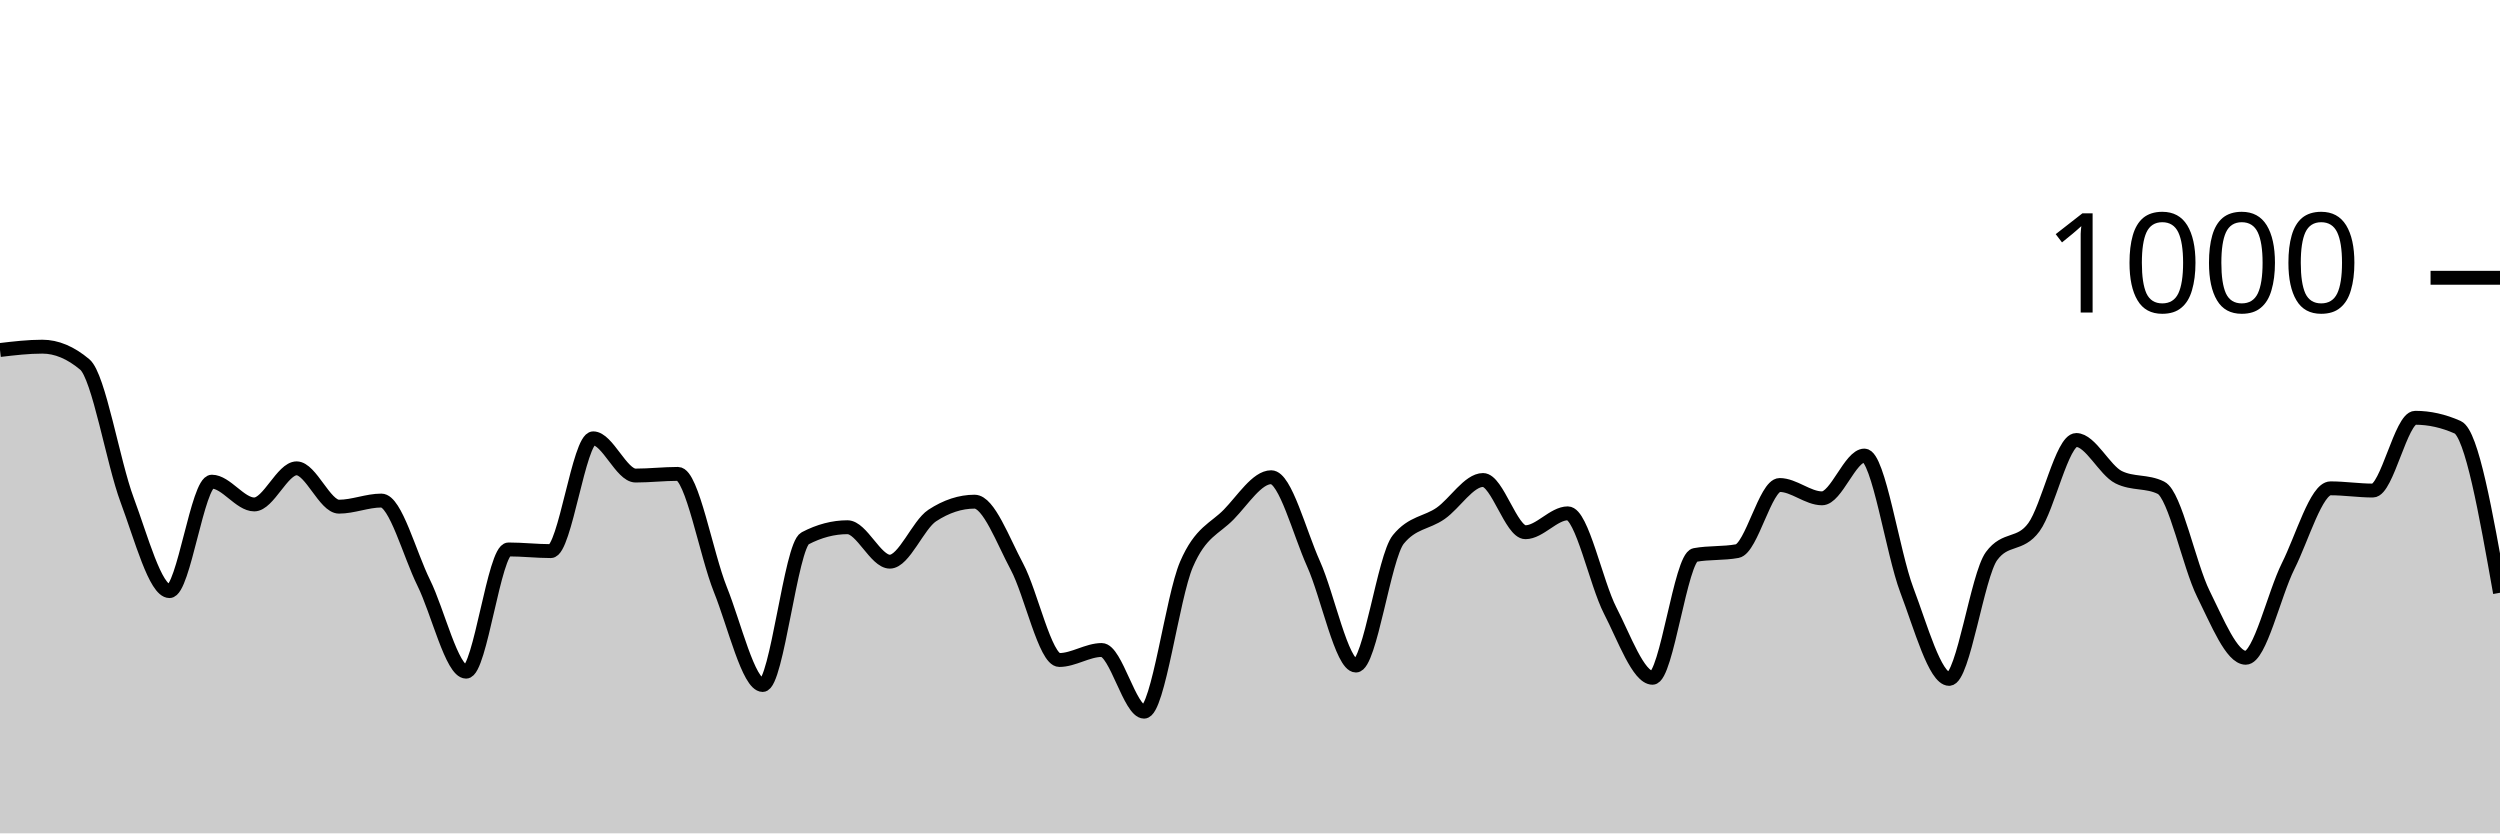
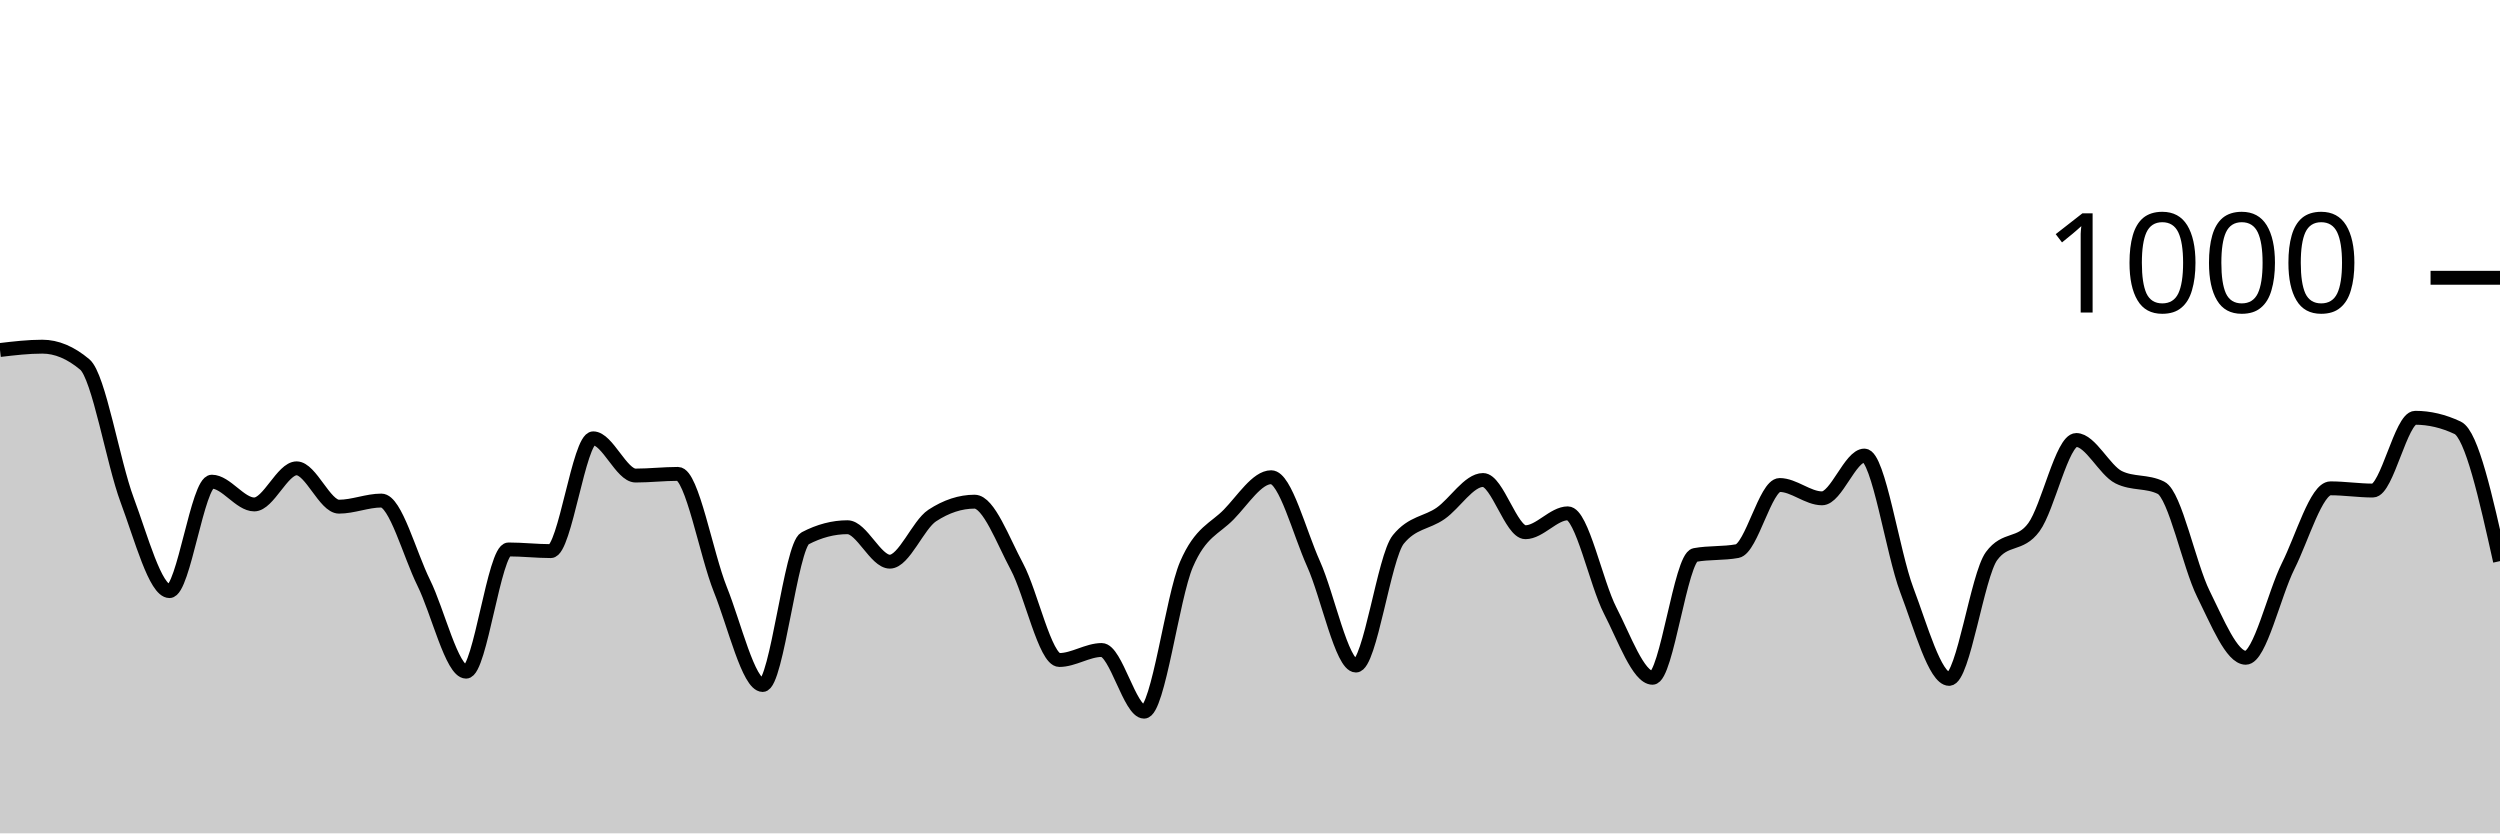
<svg xmlns="http://www.w3.org/2000/svg" viewBox="0 0 180 60">
  <g transform="translate(0,20)">
-     <path class="area" fill="rgba(0, 0, 0, 0.2)" d="M0,5.2C1.017,5.08,2.034,4.96,3.051,4.96C4.068,4.96,5.085,5.387,6.102,6.24C7.119,7.093,8.136,13.28,9.153,16C10.169,18.72,11.186,22.56,12.203,22.56C13.22,22.56,14.237,14.68,15.254,14.68C16.271,14.68,17.288,16.32,18.305,16.32C19.322,16.32,20.339,13.72,21.356,13.72C22.373,13.72,23.39,16.48,24.407,16.48C25.424,16.48,26.441,16.04,27.458,16.04C28.475,16.04,29.492,19.907,30.508,21.96C31.525,24.013,32.542,28.36,33.559,28.36C34.576,28.36,35.593,19.56,36.61,19.56C37.627,19.56,38.644,19.68,39.661,19.68C40.678,19.68,41.695,11.56,42.712,11.56C43.729,11.56,44.746,14.24,45.763,14.24C46.78,14.24,47.797,14.12,48.814,14.12C49.831,14.12,50.847,19.907,51.864,22.44C52.881,24.973,53.898,29.32,54.915,29.32C55.932,29.32,56.949,19.293,57.966,18.76C58.983,18.227,60,17.96,61.017,17.96C62.034,17.96,63.051,20.44,64.068,20.44C65.085,20.44,66.102,17.787,67.119,17.12C68.136,16.453,69.153,16.12,70.169,16.12C71.186,16.12,72.203,18.9,73.22,20.8C74.237,22.7,75.254,27.52,76.271,27.52C77.288,27.52,78.305,26.8,79.322,26.8C80.339,26.8,81.356,31.24,82.373,31.24C83.39,31.24,84.407,23.007,85.424,20.64C86.441,18.273,87.458,18.087,88.475,17.04C89.492,15.993,90.508,14.36,91.525,14.36C92.542,14.36,93.559,18.34,94.576,20.6C95.593,22.86,96.61,27.92,97.627,27.92C98.644,27.92,99.661,20.093,100.678,18.84C101.695,17.587,102.712,17.673,103.729,16.96C104.746,16.247,105.763,14.56,106.78,14.56C107.797,14.56,108.814,18.32,109.831,18.32C110.847,18.32,111.864,16.96,112.881,16.96C113.898,16.96,114.915,21.987,115.932,23.96C116.949,25.933,117.966,28.8,118.983,28.8C120,28.8,121.017,20.147,122.034,19.96C123.051,19.773,124.068,19.867,125.085,19.68C126.102,19.493,127.119,14.92,128.136,14.92C129.153,14.92,130.169,15.88,131.186,15.88C132.203,15.88,133.22,12.8,134.237,12.8C135.254,12.8,136.271,19.8,137.288,22.48C138.305,25.16,139.322,28.88,140.339,28.88C141.356,28.88,142.373,21.427,143.39,20.04C144.407,18.653,145.424,19.347,146.441,17.96C147.458,16.573,148.475,11.68,149.492,11.68C150.508,11.68,151.525,13.853,152.542,14.36C153.559,14.867,154.576,14.613,155.593,15.12C156.61,15.627,157.627,20.72,158.644,22.76C159.661,24.8,160.678,27.36,161.695,27.36C162.712,27.36,163.729,22.793,164.746,20.76C165.763,18.727,166.78,15.16,167.797,15.16C168.814,15.16,169.831,15.32,170.847,15.32C171.864,15.32,172.881,10.08,173.898,10.08C174.915,10.08,175.932,10.307,176.949,10.76C177.966,11.213,178.983,16.947,180,22.68L180,40C178.983,40,177.966,40,176.949,40C175.932,40,174.915,40,173.898,40C172.881,40,171.864,40,170.847,40C169.831,40,168.814,40,167.797,40C166.78,40,165.763,40,164.746,40C163.729,40,162.712,40,161.695,40C160.678,40,159.661,40,158.644,40C157.627,40,156.61,40,155.593,40C154.576,40,153.559,40,152.542,40C151.525,40,150.508,40,149.492,40C148.475,40,147.458,40,146.441,40C145.424,40,144.407,40,143.39,40C142.373,40,141.356,40,140.339,40C139.322,40,138.305,40,137.288,40C136.271,40,135.254,40,134.237,40C133.22,40,132.203,40,131.186,40C130.169,40,129.153,40,128.136,40C127.119,40,126.102,40,125.085,40C124.068,40,123.051,40,122.034,40C121.017,40,120,40,118.983,40C117.966,40,116.949,40,115.932,40C114.915,40,113.898,40,112.881,40C111.864,40,110.847,40,109.831,40C108.814,40,107.797,40,106.78,40C105.763,40,104.746,40,103.729,40C102.712,40,101.695,40,100.678,40C99.661,40,98.644,40,97.627,40C96.61,40,95.593,40,94.576,40C93.559,40,92.542,40,91.525,40C90.508,40,89.492,40,88.475,40C87.458,40,86.441,40,85.424,40C84.407,40,83.39,40,82.373,40C81.356,40,80.339,40,79.322,40C78.305,40,77.288,40,76.271,40C75.254,40,74.237,40,73.22,40C72.203,40,71.186,40,70.169,40C69.153,40,68.136,40,67.119,40C66.102,40,65.085,40,64.068,40C63.051,40,62.034,40,61.017,40C60,40,58.983,40,57.966,40C56.949,40,55.932,40,54.915,40C53.898,40,52.881,40,51.864,40C50.847,40,49.831,40,48.814,40C47.797,40,46.78,40,45.763,40C44.746,40,43.729,40,42.712,40C41.695,40,40.678,40,39.661,40C38.644,40,37.627,40,36.61,40C35.593,40,34.576,40,33.559,40C32.542,40,31.525,40,30.508,40C29.492,40,28.475,40,27.458,40C26.441,40,25.424,40,24.407,40C23.39,40,22.373,40,21.356,40C20.339,40,19.322,40,18.305,40C17.288,40,16.271,40,15.254,40C14.237,40,13.22,40,12.203,40C11.186,40,10.169,40,9.153,40C8.136,40,7.119,40,6.102,40C5.085,40,4.068,40,3.051,40C2.034,40,1.017,40,0,40Z" />
-     <path class="line" stroke="black" fill="none" d="M0,5.2C1.017,5.08,2.034,4.96,3.051,4.96C4.068,4.96,5.085,5.387,6.102,6.24C7.119,7.093,8.136,13.28,9.153,16C10.169,18.72,11.186,22.56,12.203,22.56C13.22,22.56,14.237,14.68,15.254,14.68C16.271,14.68,17.288,16.32,18.305,16.32C19.322,16.32,20.339,13.72,21.356,13.72C22.373,13.72,23.39,16.48,24.407,16.48C25.424,16.48,26.441,16.04,27.458,16.04C28.475,16.04,29.492,19.907,30.508,21.96C31.525,24.013,32.542,28.36,33.559,28.36C34.576,28.36,35.593,19.56,36.61,19.56C37.627,19.56,38.644,19.68,39.661,19.68C40.678,19.68,41.695,11.56,42.712,11.56C43.729,11.56,44.746,14.24,45.763,14.24C46.78,14.24,47.797,14.12,48.814,14.12C49.831,14.12,50.847,19.907,51.864,22.44C52.881,24.973,53.898,29.32,54.915,29.32C55.932,29.32,56.949,19.293,57.966,18.76C58.983,18.227,60,17.96,61.017,17.96C62.034,17.96,63.051,20.44,64.068,20.44C65.085,20.44,66.102,17.787,67.119,17.12C68.136,16.453,69.153,16.12,70.169,16.12C71.186,16.12,72.203,18.9,73.22,20.8C74.237,22.7,75.254,27.52,76.271,27.52C77.288,27.52,78.305,26.8,79.322,26.8C80.339,26.8,81.356,31.24,82.373,31.24C83.39,31.24,84.407,23.007,85.424,20.64C86.441,18.273,87.458,18.087,88.475,17.04C89.492,15.993,90.508,14.36,91.525,14.36C92.542,14.36,93.559,18.34,94.576,20.6C95.593,22.86,96.61,27.92,97.627,27.92C98.644,27.92,99.661,20.093,100.678,18.84C101.695,17.587,102.712,17.673,103.729,16.96C104.746,16.247,105.763,14.56,106.78,14.56C107.797,14.56,108.814,18.32,109.831,18.32C110.847,18.32,111.864,16.96,112.881,16.96C113.898,16.96,114.915,21.987,115.932,23.96C116.949,25.933,117.966,28.8,118.983,28.8C120,28.8,121.017,20.147,122.034,19.96C123.051,19.773,124.068,19.867,125.085,19.68C126.102,19.493,127.119,14.92,128.136,14.92C129.153,14.92,130.169,15.88,131.186,15.88C132.203,15.88,133.22,12.8,134.237,12.8C135.254,12.8,136.271,19.8,137.288,22.48C138.305,25.16,139.322,28.88,140.339,28.88C141.356,28.88,142.373,21.427,143.39,20.04C144.407,18.653,145.424,19.347,146.441,17.96C147.458,16.573,148.475,11.68,149.492,11.68C150.508,11.68,151.525,13.853,152.542,14.36C153.559,14.867,154.576,14.613,155.593,15.12C156.61,15.627,157.627,20.72,158.644,22.76C159.661,24.8,160.678,27.36,161.695,27.36C162.712,27.36,163.729,22.793,164.746,20.76C165.763,18.727,166.78,15.16,167.797,15.16C168.814,15.16,169.831,15.32,170.847,15.32C171.864,15.32,172.881,10.08,173.898,10.08C174.915,10.08,175.932,10.307,176.949,10.76C177.966,11.213,178.983,16.947,180,22.68" />
+     <path class="area" fill="rgba(0, 0, 0, 0.2)" d="M0,5.2C1.017,5.08,2.034,4.96,3.051,4.96C4.068,4.96,5.085,5.387,6.102,6.24C7.119,7.093,8.136,13.28,9.153,16C10.169,18.72,11.186,22.56,12.203,22.56C13.22,22.56,14.237,14.68,15.254,14.68C16.271,14.68,17.288,16.32,18.305,16.32C19.322,16.32,20.339,13.72,21.356,13.72C22.373,13.72,23.39,16.48,24.407,16.48C25.424,16.48,26.441,16.04,27.458,16.04C28.475,16.04,29.492,19.907,30.508,21.96C31.525,24.013,32.542,28.36,33.559,28.36C34.576,28.36,35.593,19.56,36.61,19.56C37.627,19.56,38.644,19.68,39.661,19.68C40.678,19.68,41.695,11.56,42.712,11.56C43.729,11.56,44.746,14.24,45.763,14.24C46.78,14.24,47.797,14.12,48.814,14.12C49.831,14.12,50.847,19.907,51.864,22.44C52.881,24.973,53.898,29.32,54.915,29.32C55.932,29.32,56.949,19.293,57.966,18.76C58.983,18.227,60,17.96,61.017,17.96C62.034,17.96,63.051,20.44,64.068,20.44C65.085,20.44,66.102,17.787,67.119,17.12C68.136,16.453,69.153,16.12,70.169,16.12C71.186,16.12,72.203,18.9,73.22,20.8C74.237,22.7,75.254,27.52,76.271,27.52C77.288,27.52,78.305,26.8,79.322,26.8C80.339,26.8,81.356,31.24,82.373,31.24C83.39,31.24,84.407,23.007,85.424,20.64C86.441,18.273,87.458,18.087,88.475,17.04C89.492,15.993,90.508,14.36,91.525,14.36C92.542,14.36,93.559,18.34,94.576,20.6C95.593,22.86,96.61,27.92,97.627,27.92C98.644,27.92,99.661,20.093,100.678,18.84C101.695,17.587,102.712,17.673,103.729,16.96C104.746,16.247,105.763,14.56,106.78,14.56C107.797,14.56,108.814,18.32,109.831,18.32C110.847,18.32,111.864,16.96,112.881,16.96C113.898,16.96,114.915,21.987,115.932,23.96C116.949,25.933,117.966,28.8,118.983,28.8C120,28.8,121.017,20.147,122.034,19.96C123.051,19.773,124.068,19.867,125.085,19.68C126.102,19.493,127.119,14.92,128.136,14.92C129.153,14.92,130.169,15.88,131.186,15.88C132.203,15.88,133.22,12.8,134.237,12.8C135.254,12.8,136.271,19.8,137.288,22.48C138.305,25.16,139.322,28.88,140.339,28.88C141.356,28.88,142.373,21.427,143.39,20.04C144.407,18.653,145.424,19.347,146.441,17.96C147.458,16.573,148.475,11.68,149.492,11.68C150.508,11.68,151.525,13.853,152.542,14.36C153.559,14.867,154.576,14.613,155.593,15.12C156.61,15.627,157.627,20.72,158.644,22.76C159.661,24.8,160.678,27.36,161.695,27.36C162.712,27.36,163.729,22.793,164.746,20.76C165.763,18.727,166.78,15.16,167.797,15.16C168.814,15.16,169.831,15.32,170.847,15.32C171.864,15.32,172.881,10.08,173.898,10.08C174.915,10.08,175.932,10.32,176.949,10.8C177.966,11.28,178.983,15.84,180,20.4L180,40C178.983,40,177.966,40,176.949,40C175.932,40,174.915,40,173.898,40C172.881,40,171.864,40,170.847,40C169.831,40,168.814,40,167.797,40C166.78,40,165.763,40,164.746,40C163.729,40,162.712,40,161.695,40C160.678,40,159.661,40,158.644,40C157.627,40,156.61,40,155.593,40C154.576,40,153.559,40,152.542,40C151.525,40,150.508,40,149.492,40C148.475,40,147.458,40,146.441,40C145.424,40,144.407,40,143.39,40C142.373,40,141.356,40,140.339,40C139.322,40,138.305,40,137.288,40C136.271,40,135.254,40,134.237,40C133.22,40,132.203,40,131.186,40C130.169,40,129.153,40,128.136,40C127.119,40,126.102,40,125.085,40C124.068,40,123.051,40,122.034,40C121.017,40,120,40,118.983,40C117.966,40,116.949,40,115.932,40C114.915,40,113.898,40,112.881,40C111.864,40,110.847,40,109.831,40C108.814,40,107.797,40,106.78,40C105.763,40,104.746,40,103.729,40C102.712,40,101.695,40,100.678,40C99.661,40,98.644,40,97.627,40C96.61,40,95.593,40,94.576,40C93.559,40,92.542,40,91.525,40C90.508,40,89.492,40,88.475,40C87.458,40,86.441,40,85.424,40C84.407,40,83.39,40,82.373,40C81.356,40,80.339,40,79.322,40C78.305,40,77.288,40,76.271,40C75.254,40,74.237,40,73.22,40C72.203,40,71.186,40,70.169,40C69.153,40,68.136,40,67.119,40C66.102,40,65.085,40,64.068,40C63.051,40,62.034,40,61.017,40C60,40,58.983,40,57.966,40C56.949,40,55.932,40,54.915,40C53.898,40,52.881,40,51.864,40C50.847,40,49.831,40,48.814,40C47.797,40,46.78,40,45.763,40C44.746,40,43.729,40,42.712,40C41.695,40,40.678,40,39.661,40C38.644,40,37.627,40,36.61,40C35.593,40,34.576,40,33.559,40C32.542,40,31.525,40,30.508,40C29.492,40,28.475,40,27.458,40C26.441,40,25.424,40,24.407,40C23.39,40,22.373,40,21.356,40C20.339,40,19.322,40,18.305,40C17.288,40,16.271,40,15.254,40C14.237,40,13.22,40,12.203,40C11.186,40,10.169,40,9.153,40C8.136,40,7.119,40,6.102,40C5.085,40,4.068,40,3.051,40C2.034,40,1.017,40,0,40Z" />
+     <path class="line" stroke="black" fill="none" d="M0,5.2C1.017,5.08,2.034,4.96,3.051,4.96C4.068,4.96,5.085,5.387,6.102,6.24C7.119,7.093,8.136,13.28,9.153,16C10.169,18.72,11.186,22.56,12.203,22.56C13.22,22.56,14.237,14.68,15.254,14.68C16.271,14.68,17.288,16.32,18.305,16.32C19.322,16.32,20.339,13.72,21.356,13.72C22.373,13.72,23.39,16.48,24.407,16.48C25.424,16.48,26.441,16.04,27.458,16.04C28.475,16.04,29.492,19.907,30.508,21.96C31.525,24.013,32.542,28.36,33.559,28.36C34.576,28.36,35.593,19.56,36.61,19.56C37.627,19.56,38.644,19.68,39.661,19.68C40.678,19.68,41.695,11.56,42.712,11.56C43.729,11.56,44.746,14.24,45.763,14.24C46.78,14.24,47.797,14.12,48.814,14.12C49.831,14.12,50.847,19.907,51.864,22.44C52.881,24.973,53.898,29.32,54.915,29.32C55.932,29.32,56.949,19.293,57.966,18.76C58.983,18.227,60,17.96,61.017,17.96C62.034,17.96,63.051,20.44,64.068,20.44C65.085,20.44,66.102,17.787,67.119,17.12C68.136,16.453,69.153,16.12,70.169,16.12C71.186,16.12,72.203,18.9,73.22,20.8C74.237,22.7,75.254,27.52,76.271,27.52C77.288,27.52,78.305,26.8,79.322,26.8C80.339,26.8,81.356,31.24,82.373,31.24C83.39,31.24,84.407,23.007,85.424,20.64C86.441,18.273,87.458,18.087,88.475,17.04C89.492,15.993,90.508,14.36,91.525,14.36C92.542,14.36,93.559,18.34,94.576,20.6C95.593,22.86,96.61,27.92,97.627,27.92C98.644,27.92,99.661,20.093,100.678,18.84C101.695,17.587,102.712,17.673,103.729,16.96C104.746,16.247,105.763,14.56,106.78,14.56C107.797,14.56,108.814,18.32,109.831,18.32C110.847,18.32,111.864,16.96,112.881,16.96C113.898,16.96,114.915,21.987,115.932,23.96C116.949,25.933,117.966,28.8,118.983,28.8C120,28.8,121.017,20.147,122.034,19.96C123.051,19.773,124.068,19.867,125.085,19.68C126.102,19.493,127.119,14.92,128.136,14.92C129.153,14.92,130.169,15.88,131.186,15.88C132.203,15.88,133.22,12.8,134.237,12.8C135.254,12.8,136.271,19.8,137.288,22.48C138.305,25.16,139.322,28.88,140.339,28.88C141.356,28.88,142.373,21.427,143.39,20.04C144.407,18.653,145.424,19.347,146.441,17.96C147.458,16.573,148.475,11.68,149.492,11.68C150.508,11.68,151.525,13.853,152.542,14.36C153.559,14.867,154.576,14.613,155.593,15.12C156.61,15.627,157.627,20.72,158.644,22.76C159.661,24.8,160.678,27.36,161.695,27.36C162.712,27.36,163.729,22.793,164.746,20.76C165.763,18.727,166.78,15.16,167.797,15.16C168.814,15.16,169.831,15.32,170.847,15.32C171.864,15.32,172.881,10.08,173.898,10.08C174.915,10.08,175.932,10.32,176.949,10.8C177.966,11.28,178.983,15.84,180,20.4" />
    <path class="axis-ceiling" stroke-width="1" stroke="black" fill="none" d="M175,0L180,0" />
    <text class="axis-ceiling-label" font-family="sans-serif" text-anchor="end" font-size="10px" x="170" y="2.5">1000</text>
  </g>
</svg>
